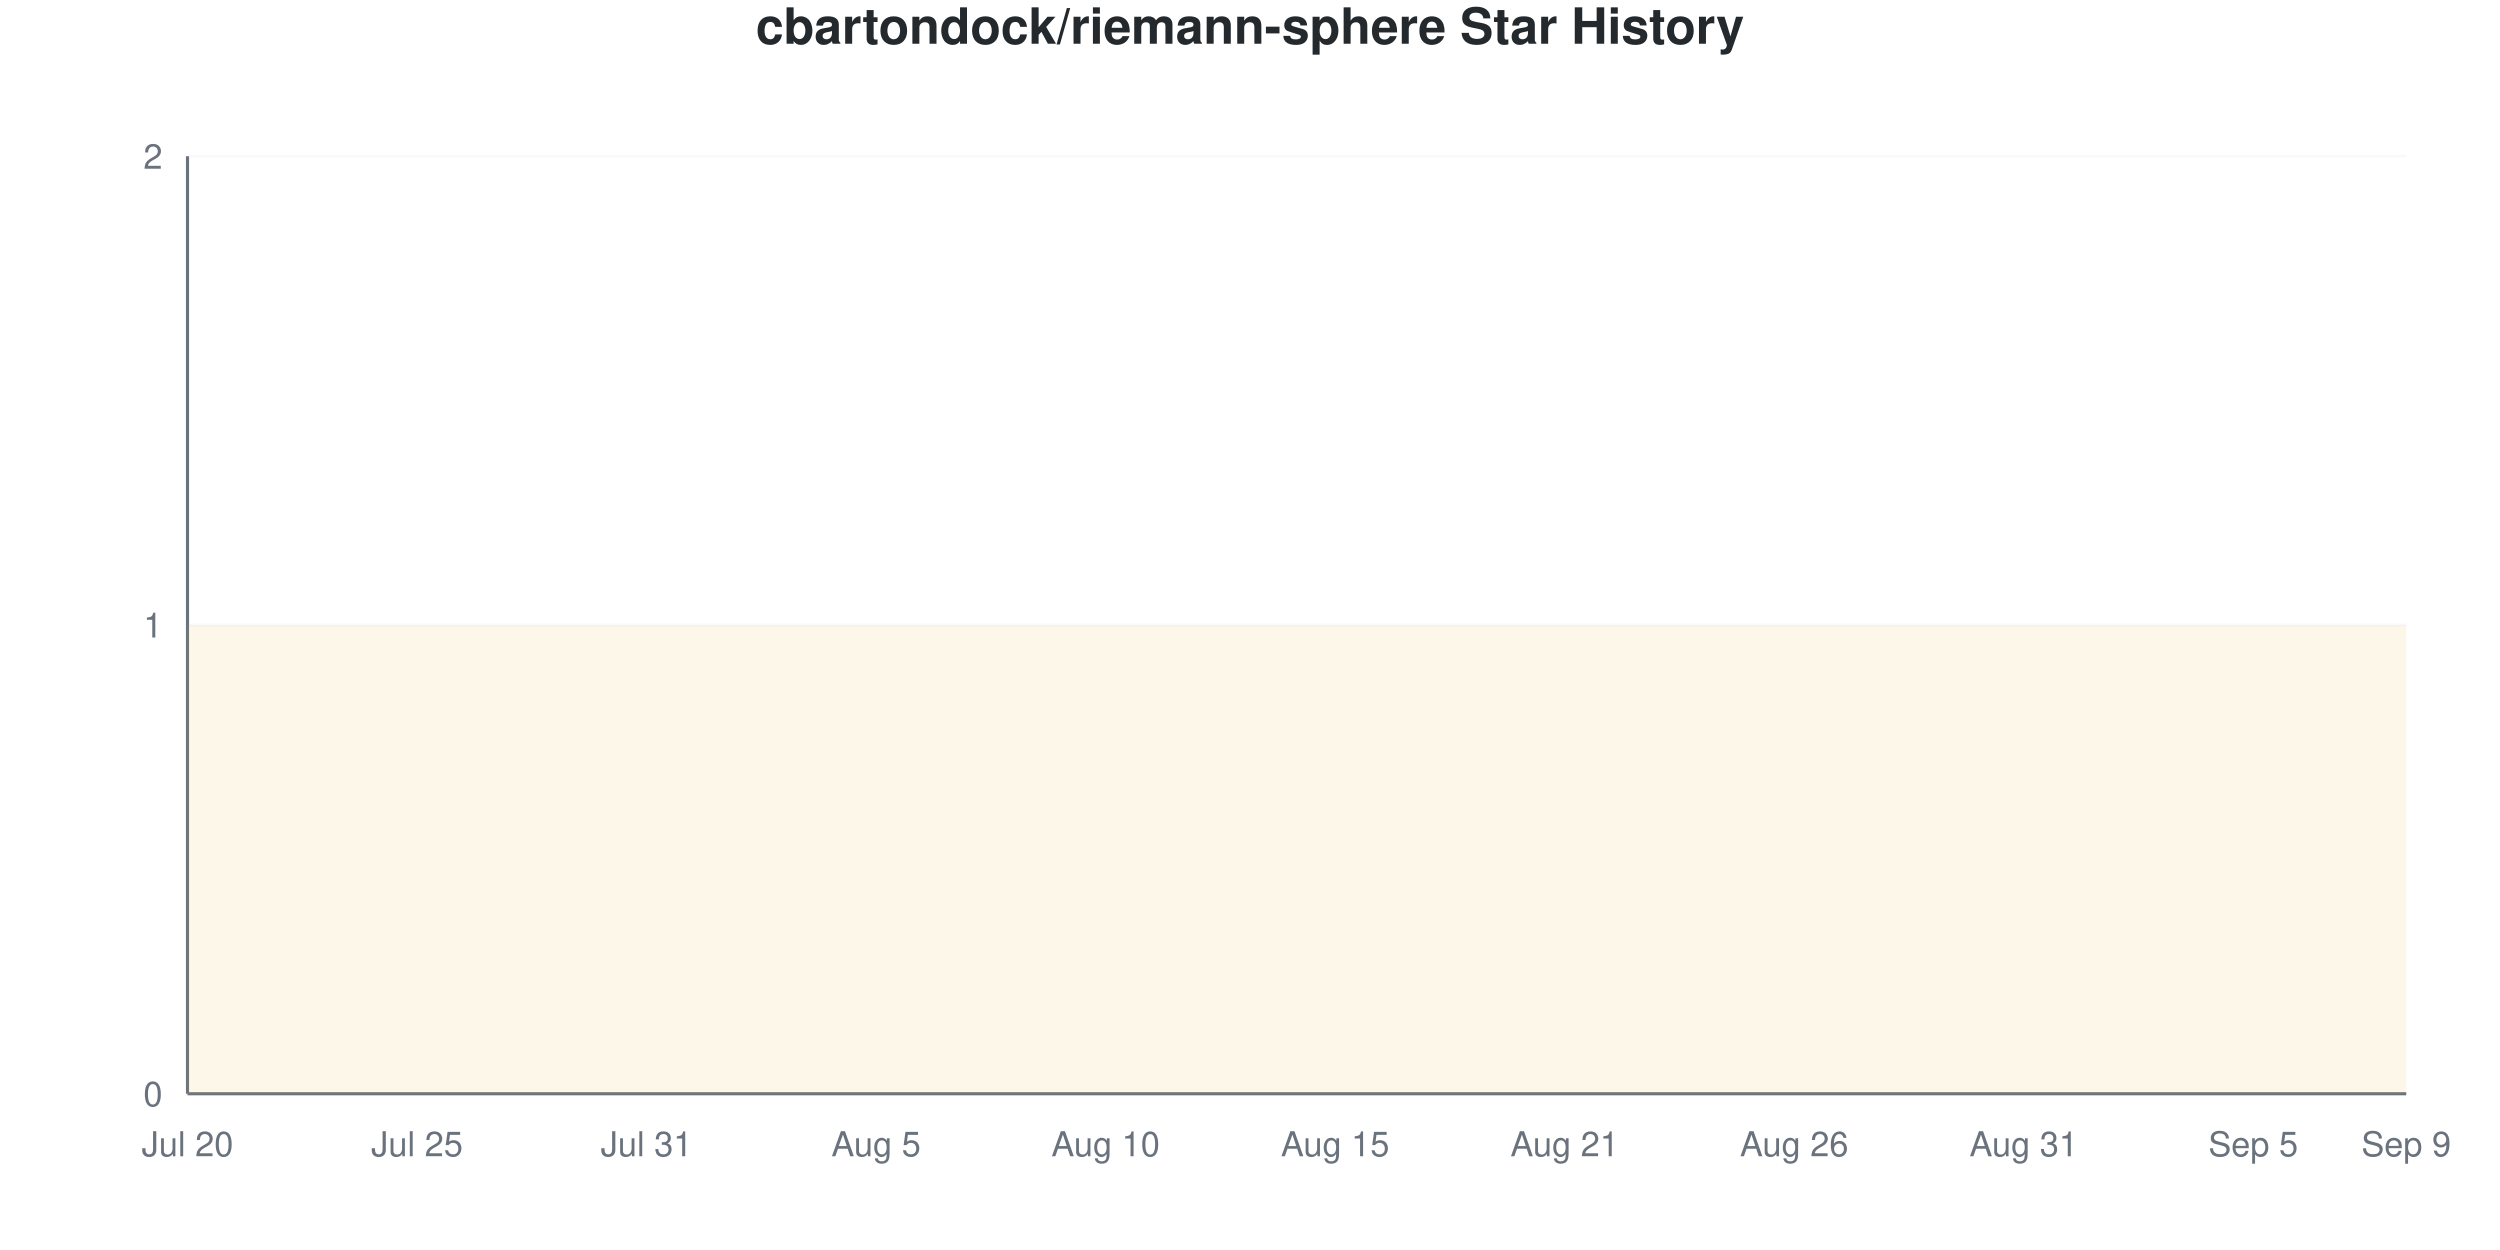
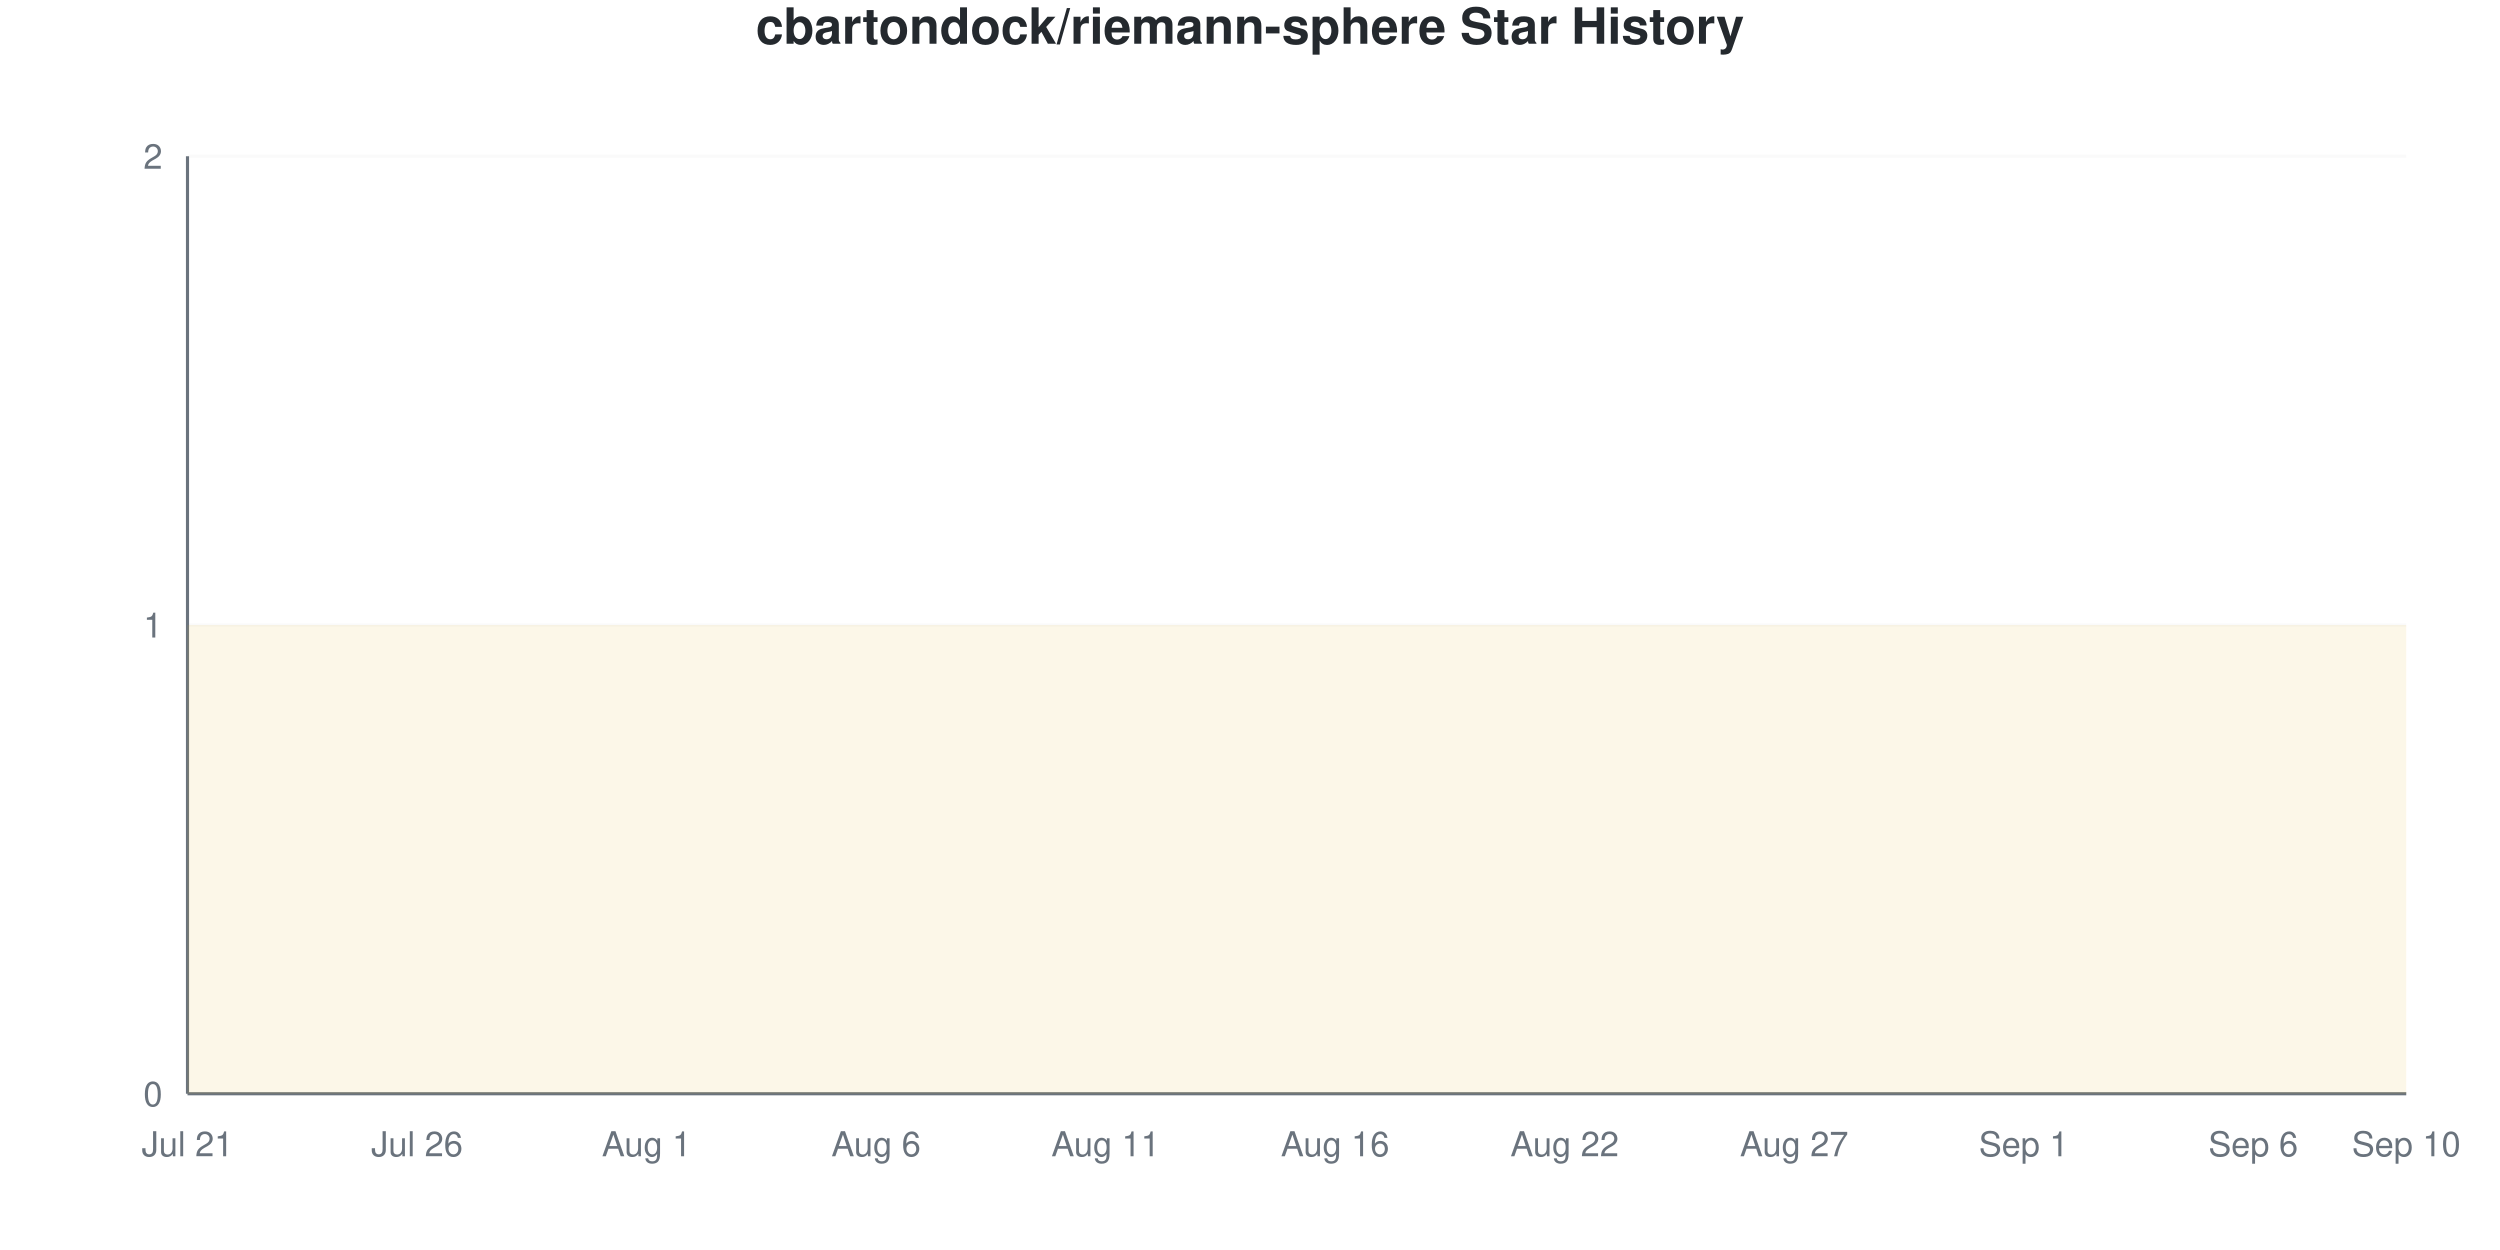
<svg xmlns="http://www.w3.org/2000/svg" viewBox="0 0 800 400" width="800" height="400">
  <style>
    @keyframes drawLine {
      to { stroke-dashoffset: 0; }
    }
    @keyframes fadeInPoint {
      from { opacity: 0; }
      to { opacity: 1; }
    }
    .data-line-0 {
      stroke-dasharray: 1290;
      stroke-dashoffset: 1290;
      animation: drawLine 2s ease-out forwards;
    }
    .data-point {
      opacity: 0;
      animation: fadeInPoint 0.5s ease-out forwards;
    }
    .chart-bg { fill: #fff; }
    .chart-text { fill: #24292e; }
    .chart-muted { fill: #6a737d; }
    .chart-grid { stroke: #eee; }
    .chart-axis { stroke: #6a737d; }
    @media (prefers-color-scheme: dark) {
      .chart-bg { fill: #0d1117; }
      .chart-text { fill: #e6edf3; }
      .chart-muted { fill: #8b949e; }
      .chart-grid { stroke: #21262d; }
      .chart-axis { stroke: #8b949e; }
    }
  </style>
  <rect width="800" height="400" class="chart-bg" />
  <text x="400" y="14" text-anchor="middle" class="chart-text" font-size="16" font-weight="bold" font-family="-apple-system, BlinkMacSystemFont, 'Segoe UI', Helvetica, Arial, sans-serif">cbartondock/riemann-sphere Star History</text>
  <g class="grid">
    <line x1="60" y1="350" x2="770" y2="350" class="chart-grid" stroke-opacity="0.3" />
    <text x="52" y="354" text-anchor="end" class="chart-muted" font-size="11" font-family="-apple-system, BlinkMacSystemFont, 'Segoe UI', Helvetica, Arial, sans-serif">0</text>
    <line x1="60" y1="200" x2="770" y2="200" class="chart-grid" stroke-opacity="0.3" />
    <text x="52" y="204" text-anchor="end" class="chart-muted" font-size="11" font-family="-apple-system, BlinkMacSystemFont, 'Segoe UI', Helvetica, Arial, sans-serif">1</text>
    <line x1="60" y1="50" x2="770" y2="50" class="chart-grid" stroke-opacity="0.3" />
    <text x="52" y="54" text-anchor="end" class="chart-muted" font-size="11" font-family="-apple-system, BlinkMacSystemFont, 'Segoe UI', Helvetica, Arial, sans-serif">2</text>
  </g>
  <g class="milestones">
    
  </g>
  <g class="x-axis">
-     <text x="60" y="370" text-anchor="middle" class="chart-muted" font-size="11" font-family="-apple-system, BlinkMacSystemFont, 'Segoe UI', Helvetica, Arial, sans-serif">Jul 20</text>
-     <text x="133.448" y="370" text-anchor="middle" class="chart-muted" font-size="11" font-family="-apple-system, BlinkMacSystemFont, 'Segoe UI', Helvetica, Arial, sans-serif">Jul 25</text>
-     <text x="206.897" y="370" text-anchor="middle" class="chart-muted" font-size="11" font-family="-apple-system, BlinkMacSystemFont, 'Segoe UI', Helvetica, Arial, sans-serif">Jul 31</text>
-     <text x="280.345" y="370" text-anchor="middle" class="chart-muted" font-size="11" font-family="-apple-system, BlinkMacSystemFont, 'Segoe UI', Helvetica, Arial, sans-serif">Aug 5</text>
-     <text x="353.793" y="370" text-anchor="middle" class="chart-muted" font-size="11" font-family="-apple-system, BlinkMacSystemFont, 'Segoe UI', Helvetica, Arial, sans-serif">Aug 10</text>
-     <text x="427.241" y="370" text-anchor="middle" class="chart-muted" font-size="11" font-family="-apple-system, BlinkMacSystemFont, 'Segoe UI', Helvetica, Arial, sans-serif">Aug 15</text>
-     <text x="500.69" y="370" text-anchor="middle" class="chart-muted" font-size="11" font-family="-apple-system, BlinkMacSystemFont, 'Segoe UI', Helvetica, Arial, sans-serif">Aug 21</text>
-     <text x="574.138" y="370" text-anchor="middle" class="chart-muted" font-size="11" font-family="-apple-system, BlinkMacSystemFont, 'Segoe UI', Helvetica, Arial, sans-serif">Aug 26</text>
-     <text x="647.586" y="370" text-anchor="middle" class="chart-muted" font-size="11" font-family="-apple-system, BlinkMacSystemFont, 'Segoe UI', Helvetica, Arial, sans-serif">Aug 31</text>
-     <text x="721.034" y="370" text-anchor="middle" class="chart-muted" font-size="11" font-family="-apple-system, BlinkMacSystemFont, 'Segoe UI', Helvetica, Arial, sans-serif">Sep 5</text>
-     <text x="770" y="370" text-anchor="middle" class="chart-muted" font-size="11" font-family="-apple-system, BlinkMacSystemFont, 'Segoe UI', Helvetica, Arial, sans-serif">Sep 9</text>
+     <text x="60" y="370" text-anchor="middle" class="chart-muted" font-size="11" font-family="-apple-system, BlinkMacSystemFont, 'Segoe UI', Helvetica, Arial, sans-serif">Jul 21</text>
+     <text x="133.448" y="370" text-anchor="middle" class="chart-muted" font-size="11" font-family="-apple-system, BlinkMacSystemFont, 'Segoe UI', Helvetica, Arial, sans-serif">Jul 26</text>
+     <text x="206.897" y="370" text-anchor="middle" class="chart-muted" font-size="11" font-family="-apple-system, BlinkMacSystemFont, 'Segoe UI', Helvetica, Arial, sans-serif">Aug 1</text>
+     <text x="280.345" y="370" text-anchor="middle" class="chart-muted" font-size="11" font-family="-apple-system, BlinkMacSystemFont, 'Segoe UI', Helvetica, Arial, sans-serif">Aug 6</text>
+     <text x="353.793" y="370" text-anchor="middle" class="chart-muted" font-size="11" font-family="-apple-system, BlinkMacSystemFont, 'Segoe UI', Helvetica, Arial, sans-serif">Aug 11</text>
+     <text x="427.241" y="370" text-anchor="middle" class="chart-muted" font-size="11" font-family="-apple-system, BlinkMacSystemFont, 'Segoe UI', Helvetica, Arial, sans-serif">Aug 16</text>
+     <text x="500.69" y="370" text-anchor="middle" class="chart-muted" font-size="11" font-family="-apple-system, BlinkMacSystemFont, 'Segoe UI', Helvetica, Arial, sans-serif">Aug 22</text>
+     <text x="574.138" y="370" text-anchor="middle" class="chart-muted" font-size="11" font-family="-apple-system, BlinkMacSystemFont, 'Segoe UI', Helvetica, Arial, sans-serif">Aug 27</text>
+     <text x="647.586" y="370" text-anchor="middle" class="chart-muted" font-size="11" font-family="-apple-system, BlinkMacSystemFont, 'Segoe UI', Helvetica, Arial, sans-serif">Sep 1</text>
+     <text x="721.034" y="370" text-anchor="middle" class="chart-muted" font-size="11" font-family="-apple-system, BlinkMacSystemFont, 'Segoe UI', Helvetica, Arial, sans-serif">Sep 6</text>
+     <text x="770" y="370" text-anchor="middle" class="chart-muted" font-size="11" font-family="-apple-system, BlinkMacSystemFont, 'Segoe UI', Helvetica, Arial, sans-serif">Sep 10</text>
  </g>
  <line x1="60" y1="50" x2="60" y2="350" class="chart-axis" stroke-width="1" />
  <line x1="60" y1="350" x2="770" y2="350" class="chart-axis" stroke-width="1" />
  <path d="M60,350 L60,200 C68.161,200 76.322,200 84.483,200 C92.644,200 100.805,200 108.966,200 C117.126,200 125.287,200 133.448,200 C141.609,200 149.77,200 157.931,200 C166.092,200 174.253,200 182.414,200 C190.575,200 198.736,200 206.897,200 C215.057,200 223.218,200 231.379,200 C239.54,200 247.701,200 255.862,200 C264.023,200 272.184,200 280.345,200 C288.506,200 296.667,200 304.828,200 C312.989,200 321.149,200 329.31,200 C337.471,200 345.632,200 353.793,200 C361.954,200 370.115,200 378.276,200 C386.437,200 394.598,200 402.759,200 C410.92,200 419.08,200 427.241,200 C435.402,200 443.563,200 451.724,200 C459.885,200 468.046,200 476.207,200 C484.368,200 492.529,200 500.69,200 C508.851,200 517.011,200 525.172,200 C533.333,200 541.494,200 549.655,200 C557.816,200 565.977,200 574.138,200 C582.299,200 590.46,200 598.621,200 C606.782,200 614.943,200 623.103,200 C631.264,200 639.425,200 647.586,200 C655.747,200 663.908,200 672.069,200 C680.23,200 688.391,200 696.552,200 C704.713,200 712.874,200 721.034,200 C729.195,200 737.356,200 745.517,200 C753.678,200 761.839,200 770,200 L770,350 L60,350 Z" fill="#dfb317" fill-opacity="0.1" />
  <path d="M60,350 L60,200 C68.161,200 76.322,200 84.483,200 C92.644,200 100.805,200 108.966,200 C117.126,200 125.287,200 133.448,200 C141.609,200 149.77,200 157.931,200 C166.092,200 174.253,200 182.414,200 C190.575,200 198.736,200 206.897,200 C215.057,200 223.218,200 231.379,200 C239.54,200 247.701,200 255.862,200 C264.023,200 272.184,200 280.345,200 C288.506,200 296.667,200 304.828,200 C312.989,200 321.149,200 329.31,200 C337.471,200 345.632,200 353.793,200 C361.954,200 370.115,200 378.276,200 C386.437,200 394.598,200 402.759,200 C410.92,200 419.08,200 427.241,200 C435.402,200 443.563,200 451.724,200 C459.885,200 468.046,200 476.207,200 C484.368,200 492.529,200 500.69,200 C508.851,200 517.011,200 525.172,200 C533.333,200 541.494,200 549.655,200 C557.816,200 565.977,200 574.138,200 C582.299,200 590.46,200 598.621,200 C606.782,200 614.943,200 623.103,200 C631.264,200 639.425,200 647.586,200 C655.747,200 663.908,200 672.069,200 C680.23,200 688.391,200 696.552,200 C704.713,200 712.874,200 721.034,200 C729.195,200 737.356,200 745.517,200 C753.678,200 761.839,200 770,200" fill="none" stroke="#dfb317" stroke-width="2.5" class="data-line-0" />
  <g class="points">
    <circle cx="60" cy="200" r="4" fill="#dfb317" class="data-point" style="animation-delay: 1.50s" />
    <circle cx="84.483" cy="200" r="4" fill="#dfb317" class="data-point" style="animation-delay: 1.55s" />
    <circle cx="108.966" cy="200" r="4" fill="#dfb317" class="data-point" style="animation-delay: 1.60s" />
    <circle cx="133.448" cy="200" r="4" fill="#dfb317" class="data-point" style="animation-delay: 1.65s" />
    <circle cx="157.931" cy="200" r="4" fill="#dfb317" class="data-point" style="animation-delay: 1.70s" />
    <circle cx="182.414" cy="200" r="4" fill="#dfb317" class="data-point" style="animation-delay: 1.75s" />
    <circle cx="206.897" cy="200" r="4" fill="#dfb317" class="data-point" style="animation-delay: 1.80s" />
    <circle cx="231.379" cy="200" r="4" fill="#dfb317" class="data-point" style="animation-delay: 1.85s" />
    <circle cx="255.862" cy="200" r="4" fill="#dfb317" class="data-point" style="animation-delay: 1.90s" />
    <circle cx="280.345" cy="200" r="4" fill="#dfb317" class="data-point" style="animation-delay: 1.95s" />
    <circle cx="304.828" cy="200" r="4" fill="#dfb317" class="data-point" style="animation-delay: 2.00s" />
    <circle cx="329.31" cy="200" r="4" fill="#dfb317" class="data-point" style="animation-delay: 2.05s" />
    <circle cx="353.793" cy="200" r="4" fill="#dfb317" class="data-point" style="animation-delay: 2.10s" />
    <circle cx="378.276" cy="200" r="4" fill="#dfb317" class="data-point" style="animation-delay: 2.15s" />
    <circle cx="402.759" cy="200" r="4" fill="#dfb317" class="data-point" style="animation-delay: 2.20s" />
    <circle cx="427.241" cy="200" r="4" fill="#dfb317" class="data-point" style="animation-delay: 2.25s" />
    <circle cx="451.724" cy="200" r="4" fill="#dfb317" class="data-point" style="animation-delay: 2.30s" />
    <circle cx="476.207" cy="200" r="4" fill="#dfb317" class="data-point" style="animation-delay: 2.35s" />
    <circle cx="500.69" cy="200" r="4" fill="#dfb317" class="data-point" style="animation-delay: 2.40s" />
    <circle cx="525.172" cy="200" r="4" fill="#dfb317" class="data-point" style="animation-delay: 2.45s" />
    <circle cx="549.655" cy="200" r="4" fill="#dfb317" class="data-point" style="animation-delay: 2.50s" />
    <circle cx="574.138" cy="200" r="4" fill="#dfb317" class="data-point" style="animation-delay: 2.55s" />
    <circle cx="598.621" cy="200" r="4" fill="#dfb317" class="data-point" style="animation-delay: 2.60s" />
    <circle cx="623.103" cy="200" r="4" fill="#dfb317" class="data-point" style="animation-delay: 2.65s" />
    <circle cx="647.586" cy="200" r="4" fill="#dfb317" class="data-point" style="animation-delay: 2.70s" />
    <circle cx="672.069" cy="200" r="4" fill="#dfb317" class="data-point" style="animation-delay: 2.75s" />
    <circle cx="696.552" cy="200" r="4" fill="#dfb317" class="data-point" style="animation-delay: 2.80s" />
    <circle cx="721.034" cy="200" r="4" fill="#dfb317" class="data-point" style="animation-delay: 2.85s" />
    <circle cx="745.517" cy="200" r="4" fill="#dfb317" class="data-point" style="animation-delay: 2.90s" />
    <circle cx="770" cy="200" r="4" fill="#dfb317" class="data-point" style="animation-delay: 2.95s" />
  </g>
</svg>
